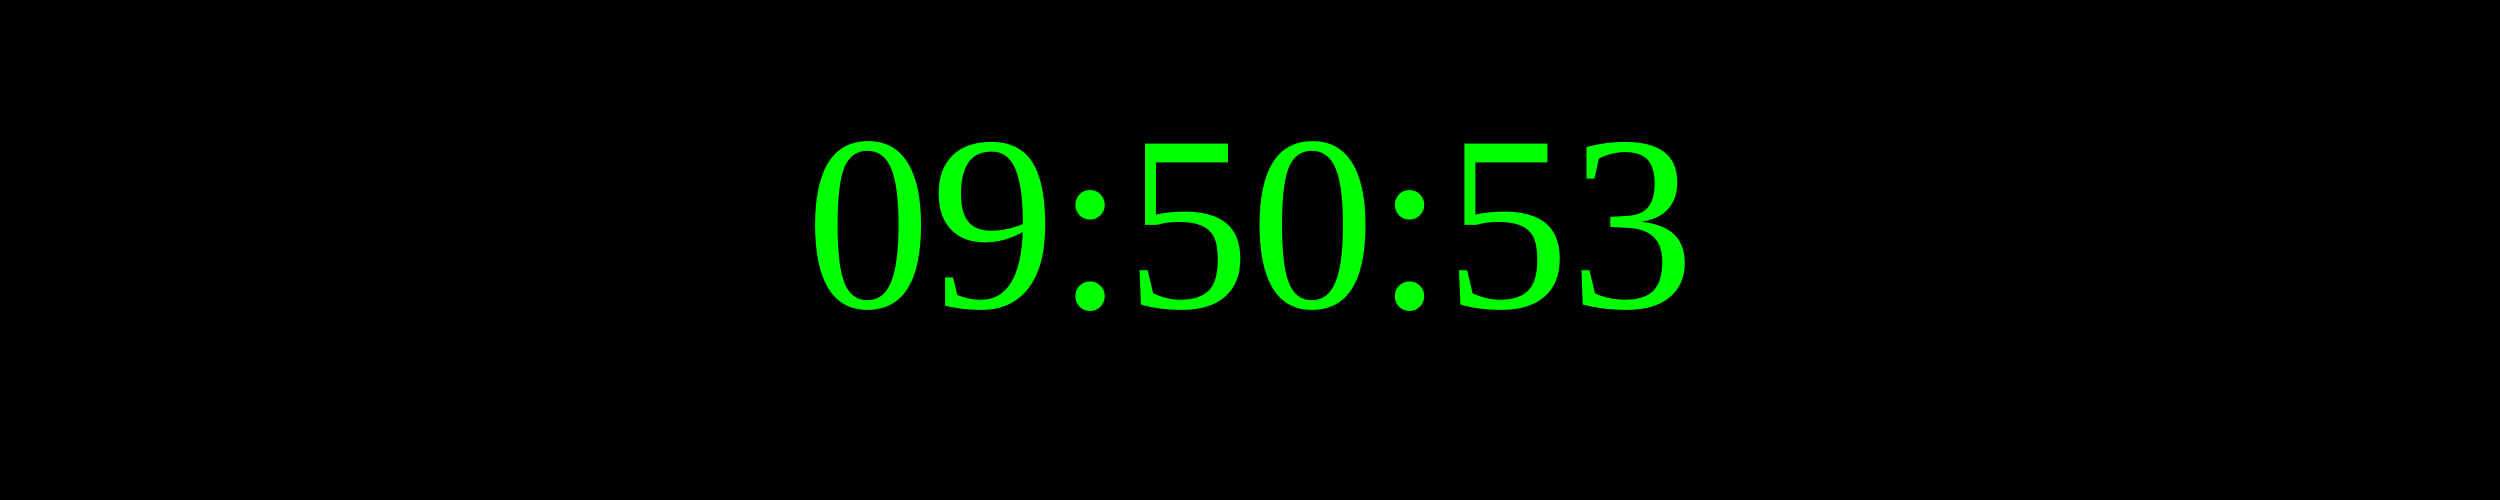
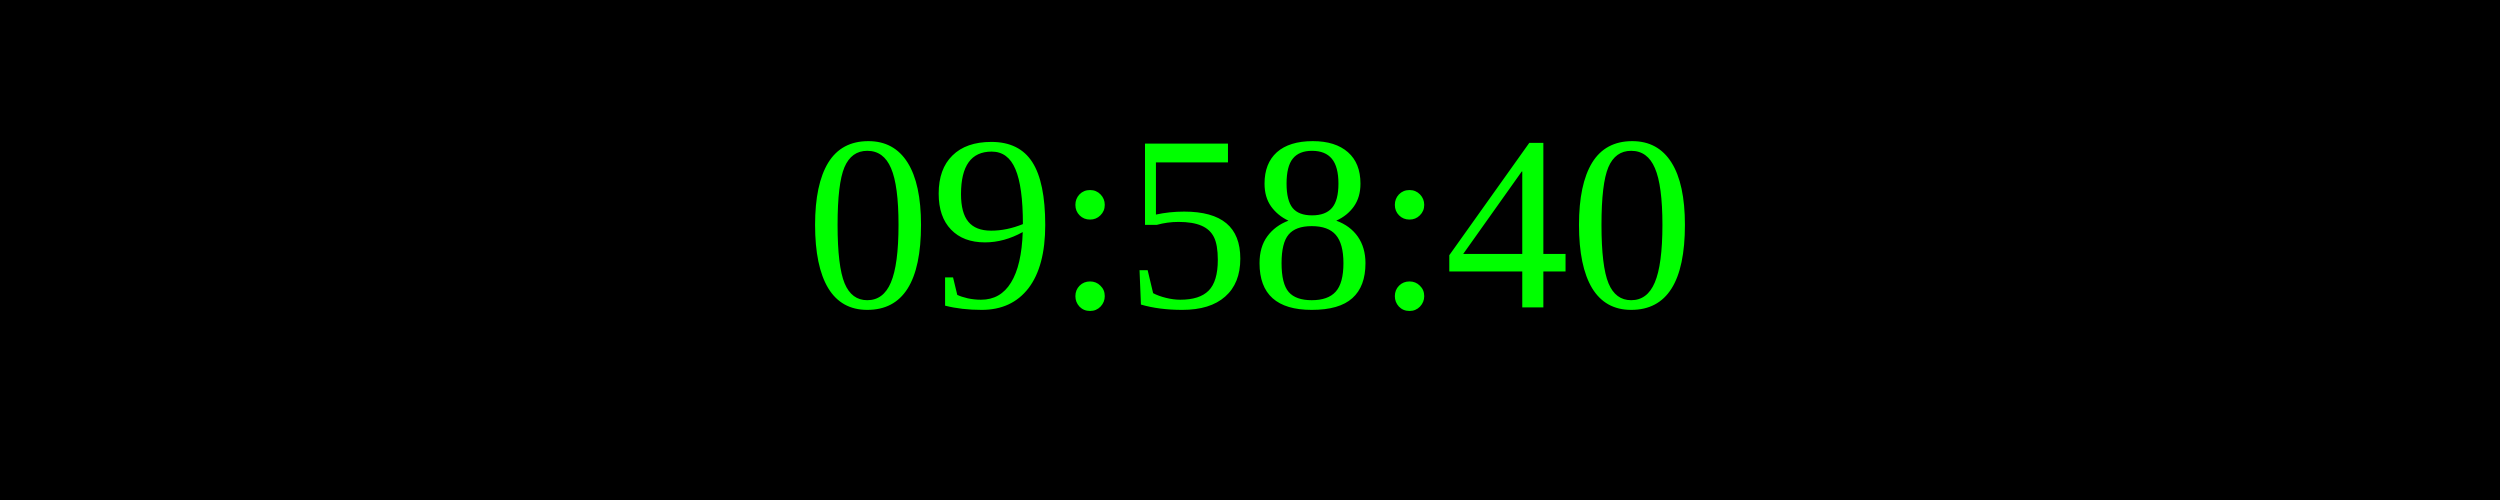
<svg xmlns="http://www.w3.org/2000/svg" width="250" height="50">
  <rect width="100%" height="100%" fill="black" />
  <text x="50%" y="50%" font-size="25" fill="lime" text-anchor="middle" dominant-baseline="middle">
- 09:50:53
+ 09:58:40
</text>
</svg>
